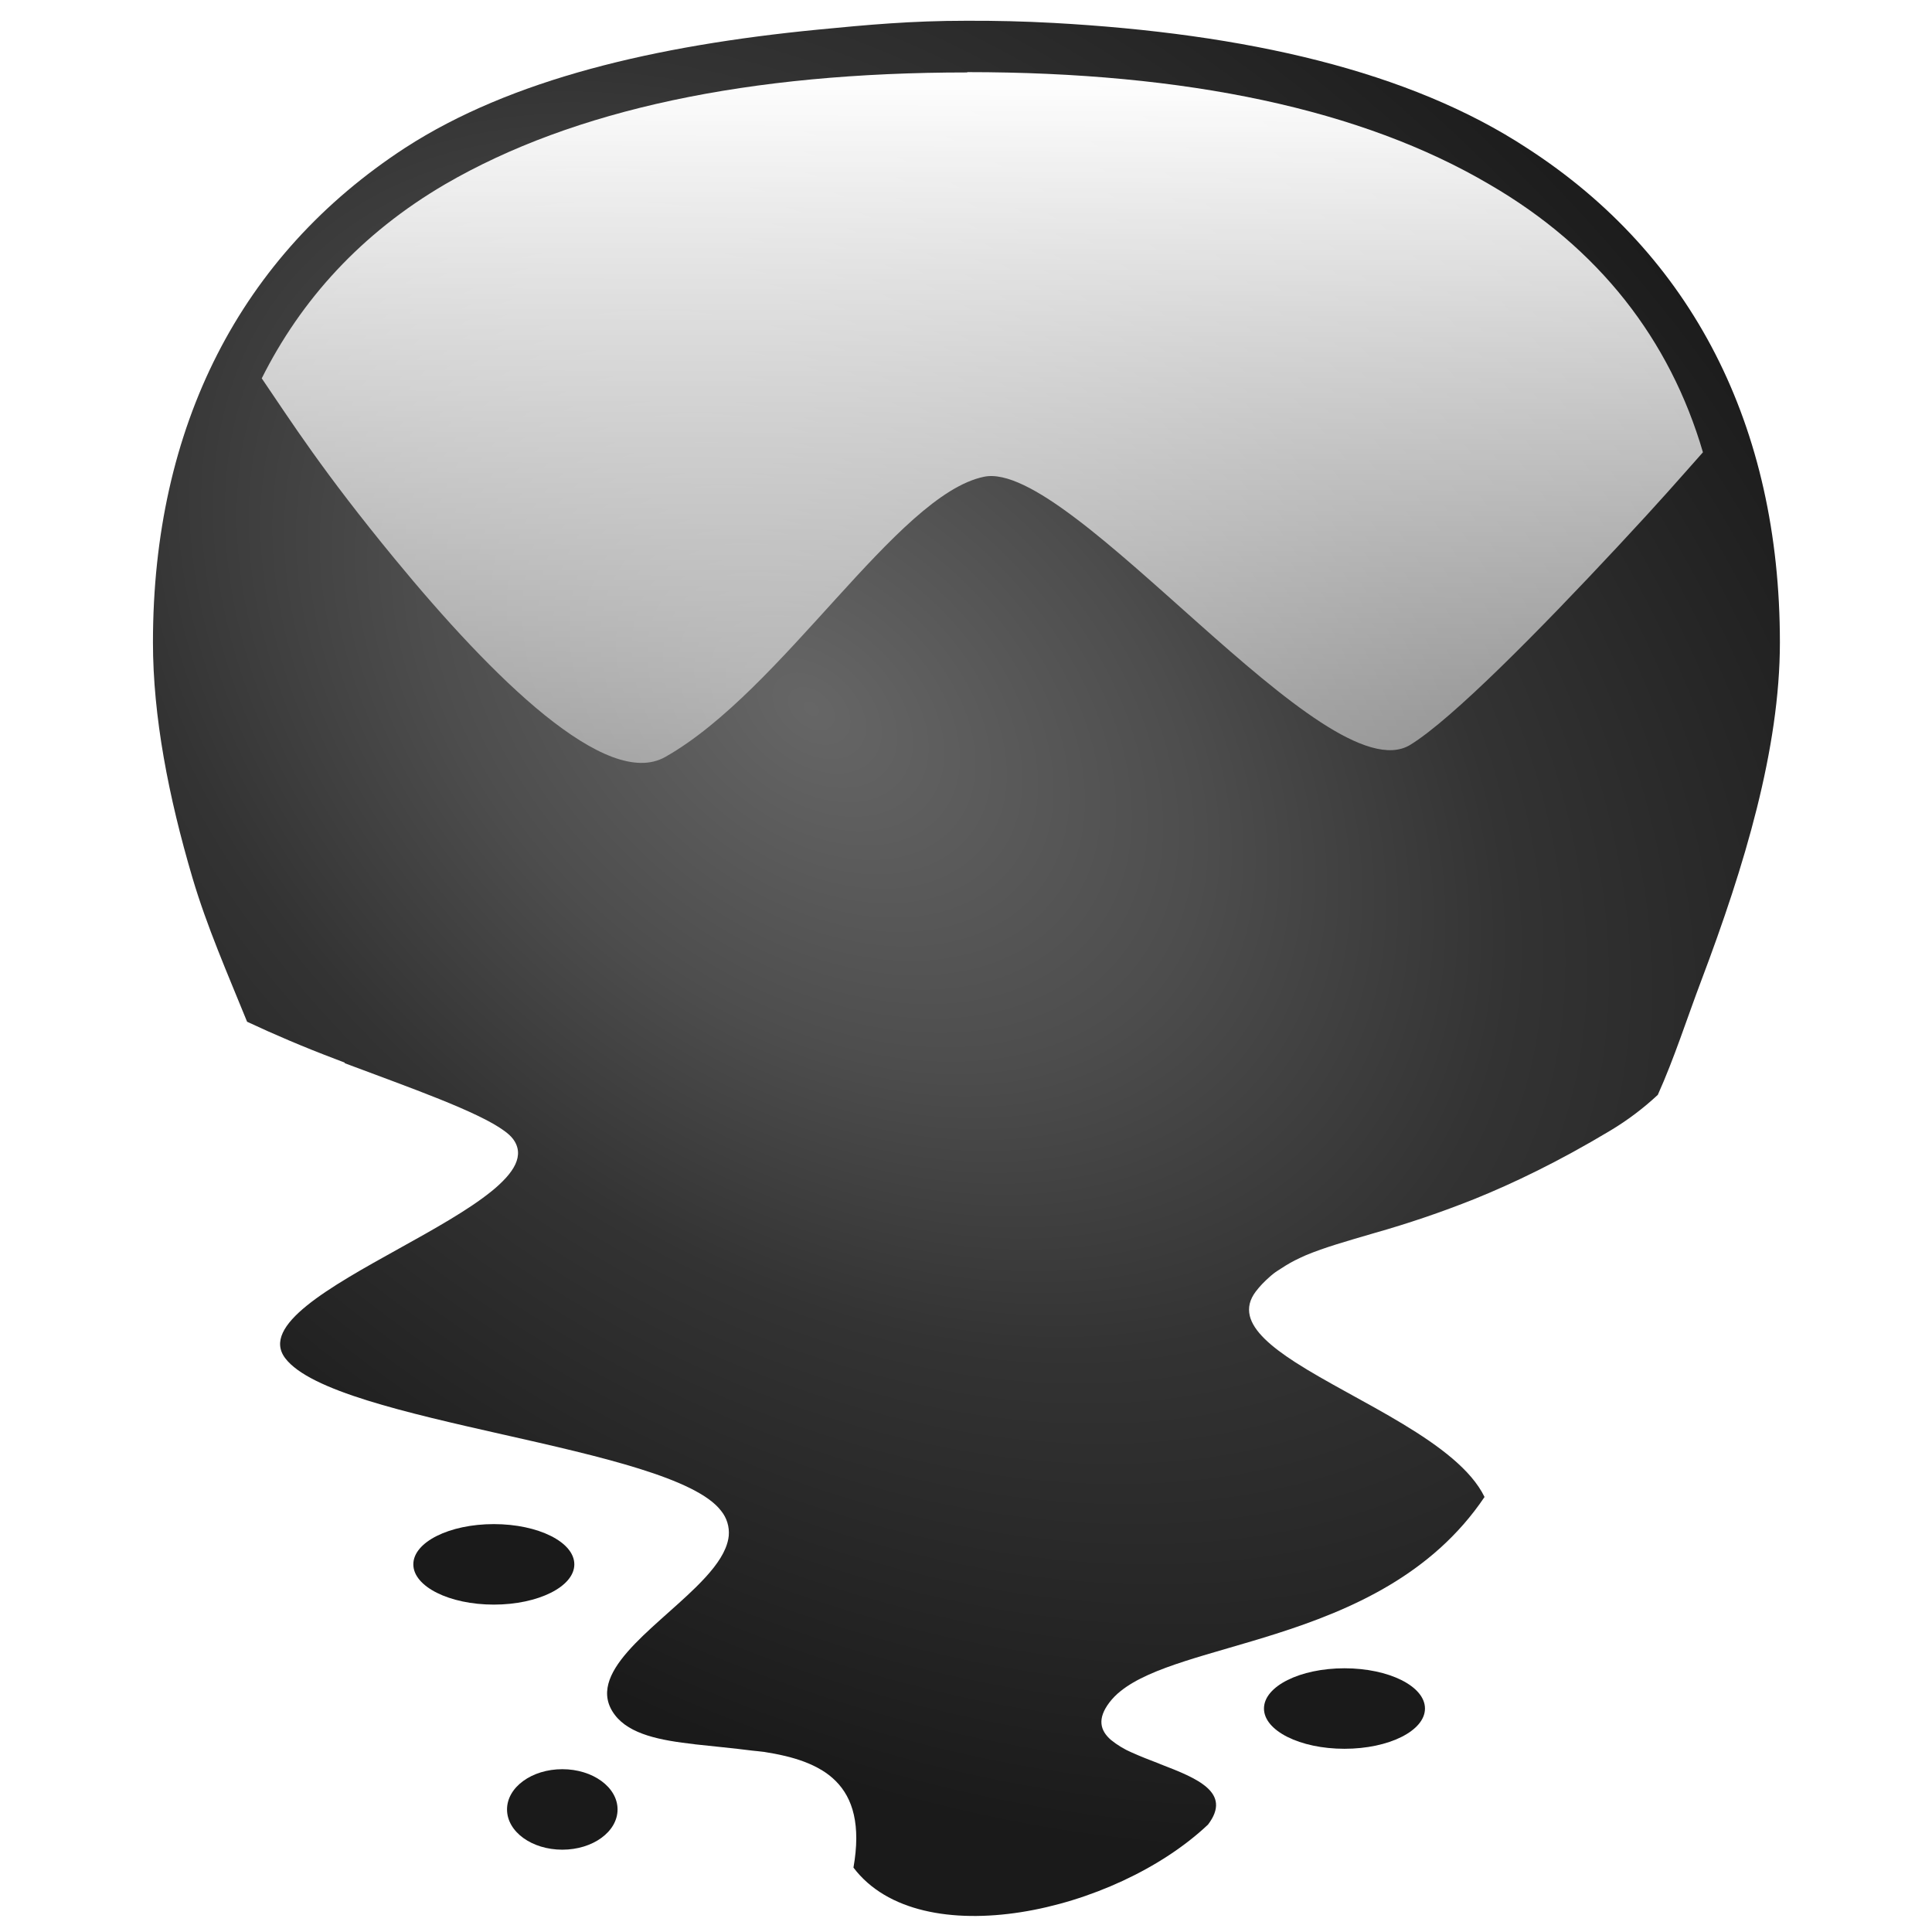
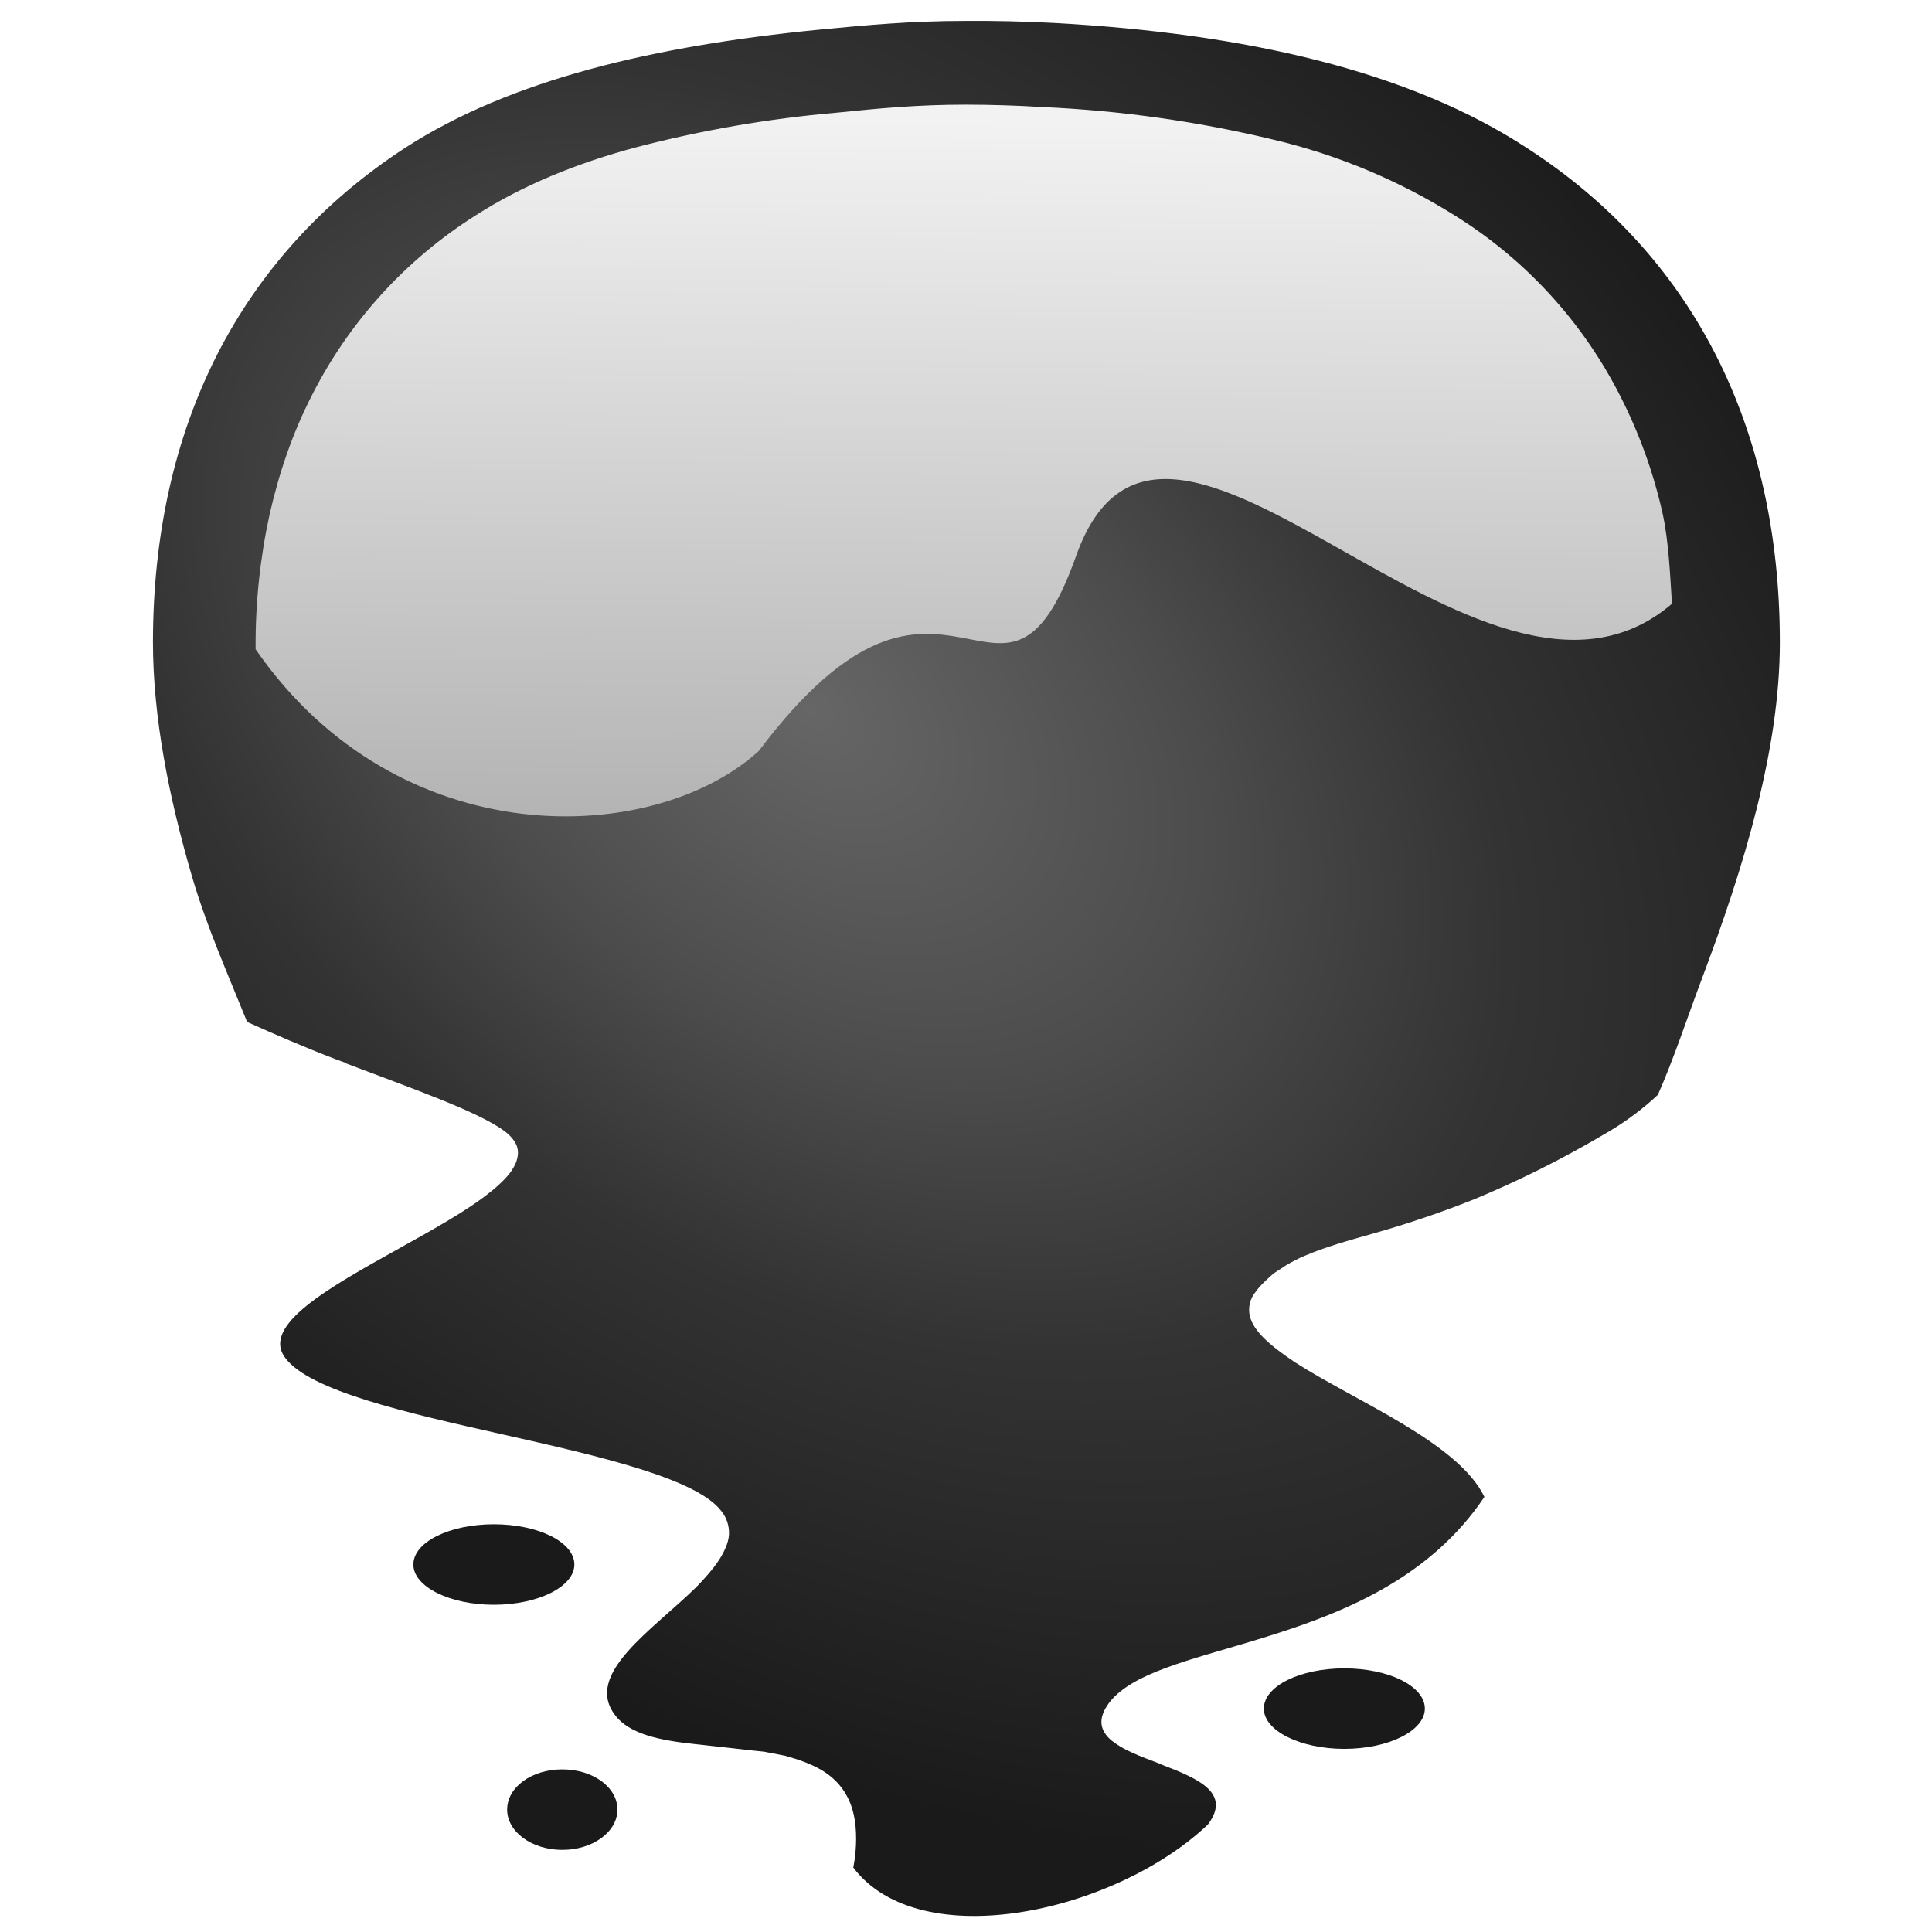
<svg xmlns="http://www.w3.org/2000/svg" xmlns:xlink="http://www.w3.org/1999/xlink" width="48" height="48">
  <defs>
-     <linearGradient id="e">
+     <linearGradient id="c">
+       <stop offset="0" stop-color="#f2f2f2" />
+       <stop offset="1" stop-color="#b3b3b3" />
+     </linearGradient>
+     <linearGradient id="a">
      <stop offset="0" stop-color="#fff" />
      <stop offset="1" stop-color="#fff" stop-opacity="0" />
    </linearGradient>
-     <linearGradient id="f">
+     <linearGradient id="b">
      <stop offset="0" stop-color="#666" />
-       <stop offset=".314" stop-color="#4d4d4d" />
-       <stop offset=".562" stop-color="#333" />
+       <stop offset=".31" stop-color="#4d4d4d" />
+       <stop offset=".56" stop-color="#333" />
      <stop offset="1" stop-color="#1a1a1a" />
    </linearGradient>
-     <linearGradient id="d">
-       <stop offset="0" />
-       <stop offset="1" stop-opacity=".023" />
-     </linearGradient>
-     <linearGradient id="b">
-       <stop offset="0" stop-color="#dbe2e3" />
-       <stop offset="1" stop-color="#374548" />
-     </linearGradient>
-     <linearGradient id="a">
-       <stop offset="0" stop-color="#aef" />
-       <stop offset="1" stop-color="#fff" stop-opacity=".01" />
-     </linearGradient>
-     <linearGradient id="c">
-       <stop offset="0" stop-color="#1a1a1a" />
-       <stop offset="1" stop-color="#4d4d4d" />
-     </linearGradient>
-     <linearGradient xlink:href="#e" id="h" x1="24.031" y1="1.8" x2="23.951" y2="34.194" gradientUnits="userSpaceOnUse" />
-     <radialGradient xlink:href="#f" id="g" cx="18.308" cy="14.858" fx="18.308" fy="14.858" r="20.21" gradientTransform="matrix(1.34562 1.07675 -.72782 .90956 6.338 -15.616)" gradientUnits="userSpaceOnUse" />
+     <radialGradient xlink:href="#b" id="d" cx="18.31" cy="14.86" fx="18.31" fy="14.86" r="20.21" gradientTransform="matrix(1.34562 1.07675 -.72782 .90956 6.34 -15.62)" gradientUnits="userSpaceOnUse" />
+     <linearGradient xlink:href="#c" id="e" x1="4.53" y1="1.54" x2="4.36" y2="21" gradientUnits="userSpaceOnUse" gradientTransform="matrix(.90213 0 0 .90213 2.34 1.45)" />
  </defs>
-   <path d="M24 .516c-1.364 0-2.444.1-3.68.22-4.047.395-7.622 1.233-10.25 2.934C5.97 6.34 3.8 10.6 3.8 15.96c0 1.842.388 3.84.981 5.847.36 1.218.876 2.39 1.358 3.578.668.313 1.405.629 2.216.935l.213.082-.006.012c1.635.614 3.314 1.202 3.967 1.682.094.068.167.135.215.199.153.203.16.414.059.633-.051.11-.13.22-.23.332a3.22 3.22 0 0 1-.368.342c-.569.46-1.43.94-2.291 1.418-1.721.956-3.442 1.913-2.828 2.724.613.81 3.013 1.354 5.414 1.897h.002c2.4.542 4.8 1.086 5.414 1.896a.862.862 0 0 1 .19.617c-.01.104-.039.21-.083.315-.13.315-.4.635-.726.957-1.085 1.073-2.788 2.166-2.022 3.18.368.486 1.133.634 1.979.728l.002.002c.47.052.958.097 1.437.158.096.012.191.017.286.031h.002c.177.028.35.06.517.1h.002c.334.08.643.189.906.348h.002c.263.159.48.368.631.644.152.278.236.625.235 1.06v.003c-.001.217-.024.457-.07.72 1.656 2.19 6.496 1.12 8.81-1.07.603-.797-.276-1.15-1.18-1.498l-.047-.02c-.23-.088-.458-.176-.664-.27h-.002a2.221 2.221 0 0 1-.521-.315c-.268-.234-.344-.525-.037-.93a1.61 1.61 0 0 1 .277-.281c.757-.61 2.246-.91 3.865-1.426 1.85-.589 3.873-1.46 5.178-3.398-.656-1.35-3.192-2.373-4.701-3.346-.603-.389-1.042-.77-1.133-1.16v-.002c-.045-.196-.003-.393.15-.596.104-.137.218-.252.34-.36.032-.028.064-.057.098-.083.062-.05.132-.09.2-.135.143-.095.295-.181.462-.258.047-.022.092-.044.14-.064.47-.197 1.024-.353 1.696-.55a25.292 25.292 0 0 0 2.498-.849c.971-.393 2.09-.929 3.377-1.701a7.01 7.01 0 0 0 1.178-.887c.41-.911.721-1.891 1.084-2.85 1.071-2.835 1.949-5.751 1.949-8.39 0-5.38-2.181-9.631-6.281-12.281C35.01 1.758 30.948.835 26.18.57A36.455 36.455 0 0 0 24 .516z" fill="url(#g)" />
-   <path d="M33.403 41.448c-1.105 0-2 .447-2 1 0 .552.895 1 2 1s2-.448 2-1c0-.553-.895-1-2-1zM12.269 37.866c-1.105 0-2 .447-2 1 0 .552.895 1 2 1 1.104 0 2-.448 2-1 0-.553-.896-1-2-1zM13.97 43.955c-.758 0-1.373.448-1.373 1 0 .553.615 1 1.373 1 .759 0 1.373-.447 1.373-1 0-.552-.614-1-1.373-1z" fill="#1a1a1a" fill-rule="evenodd" />
-   <path d="M6.503 9.4c.732 1.075 1.52 2.317 3.304 4.485 1.224 1.488 2.539 2.924 3.73 3.885.597.48 1.163.843 1.67 1.034.507.19.955.209 1.32.003.73-.412 1.454-1.026 2.164-1.72.71-.695 1.406-1.472 2.078-2.211.672-.74 1.32-1.44 1.936-1.985.616-.545 1.2-.934 1.742-1.046.271-.057.608.026.993.21s.818.47 1.283.821c.932.703 1.992 1.669 3.05 2.609 1.057.94 2.113 1.855 3.034 2.455.46.3.887.52 1.264.627.377.106.703.099.964-.06 1.042-.637 3.23-2.863 5.158-4.93 1.134-1.217 1.449-1.59 2.116-2.34-.817-2.793-2.583-5.076-5.302-6.654-3.165-1.864-7.521-2.791-12.976-2.791V1.8c-5.428 0-9.775.92-12.968 2.775C8.973 5.797 7.48 7.448 6.503 9.4z" fill="url(#h)" />
+   <path d="M24 .52c-1.36 0-2.44.1-3.68.22-4.05.4-7.62 1.23-10.25 2.93C5.97 6.34 3.8 10.6 3.8 15.96c0 1.84.39 3.84.98 5.85.36 1.22.88 2.39 1.36 3.58.67.3 1.4.62 2.21.93l.22.08v.01c1.63.62 3.3 1.2 3.96 1.69a1 1 0 0 1 .21.2c.16.2.16.4.06.63a1.4 1.4 0 0 1-.23.33 3.22 3.22 0 0 1-.37.34c-.56.46-1.43.94-2.29 1.42-1.72.96-3.44 1.91-2.82 2.72.6.81 3 1.36 5.41 1.9 2.4.54 4.8 1.09 5.42 1.9a.86.86 0 0 1 .19.61c-.01.1-.04.21-.09.32-.13.31-.4.63-.72.96-1.09 1.07-2.8 2.16-2.02 3.18.36.48 1.13.63 1.97.72l1.44.16.29.03.52.1c.33.09.64.2.9.35.27.16.49.37.64.65.15.27.23.62.23 1.06 0 .22-.02.46-.07.72 1.66 2.19 6.5 1.12 8.81-1.07.6-.8-.27-1.15-1.18-1.5l-.04-.02c-.23-.09-.46-.17-.67-.27a2.22 2.22 0 0 1-.52-.31c-.27-.24-.34-.53-.04-.93a1.61 1.61 0 0 1 .28-.28c.76-.61 2.25-.91 3.86-1.43 1.85-.59 3.88-1.46 5.18-3.4-.65-1.35-3.19-2.37-4.7-3.34-.6-.4-1.04-.77-1.13-1.16a.7.7 0 0 1 .15-.6c.1-.14.22-.25.34-.36l.1-.09.2-.13c.14-.1.3-.18.46-.26l.14-.06c.47-.2 1.02-.36 1.7-.55a25.3 25.3 0 0 0 2.5-.85c.96-.4 2.08-.93 3.37-1.7a7.01 7.01 0 0 0 1.18-.89c.4-.91.72-1.89 1.08-2.85 1.07-2.83 1.95-5.75 1.95-8.39 0-5.38-2.18-9.63-6.28-12.28-2.93-1.92-7-2.85-11.76-3.11A36.45 36.45 0 0 0 24 .52z" fill="url(#d)" />
+   <path d="M33.4 41.45c-1.1 0-2 .44-2 1 0 .55.9 1 2 1s2-.45 2-1c0-.56-.9-1-2-1zm-21.13-3.58c-1.1 0-2 .44-2 1 0 .55.9 1 2 1s2-.45 2-1c0-.56-.9-1-2-1zm1.7 6.09c-.76 0-1.37.44-1.37 1 0 .55.61 1 1.37 1 .76 0 1.37-.45 1.37-1 0-.56-.61-1-1.37-1z" fill="#1a1a1a" fill-rule="evenodd" />
+   <path d="M41.54 15c-.05-.75-.08-1.53-.23-2.23a12.32 12.32 0 0 0-1.05-2.92 11.29 11.29 0 0 0-4.09-4.48 14.96 14.96 0 0 0-4.53-1.9 30.2 30.2 0 0 0-5.74-.81A31.85 31.85 0 0 0 24 2.6c-1.2 0-2.14.09-3.22.2a30 30 0 0 0-4.94.85c-1.51.4-2.87.96-4.02 1.7a11.35 11.35 0 0 0-4.08 4.49c-.46.9-.8 1.88-1.04 2.93a15.2 15.2 0 0 0-.35 3.32v.04c3.55 5.14 9.88 4.91 12.5 2.53 4.68-6.23 6.05.32 7.89-4.86 2.23-6.25 10.04 5.28 14.8 1.2z" fill="url(#e)" fill-rule="evenodd" />
</svg>
